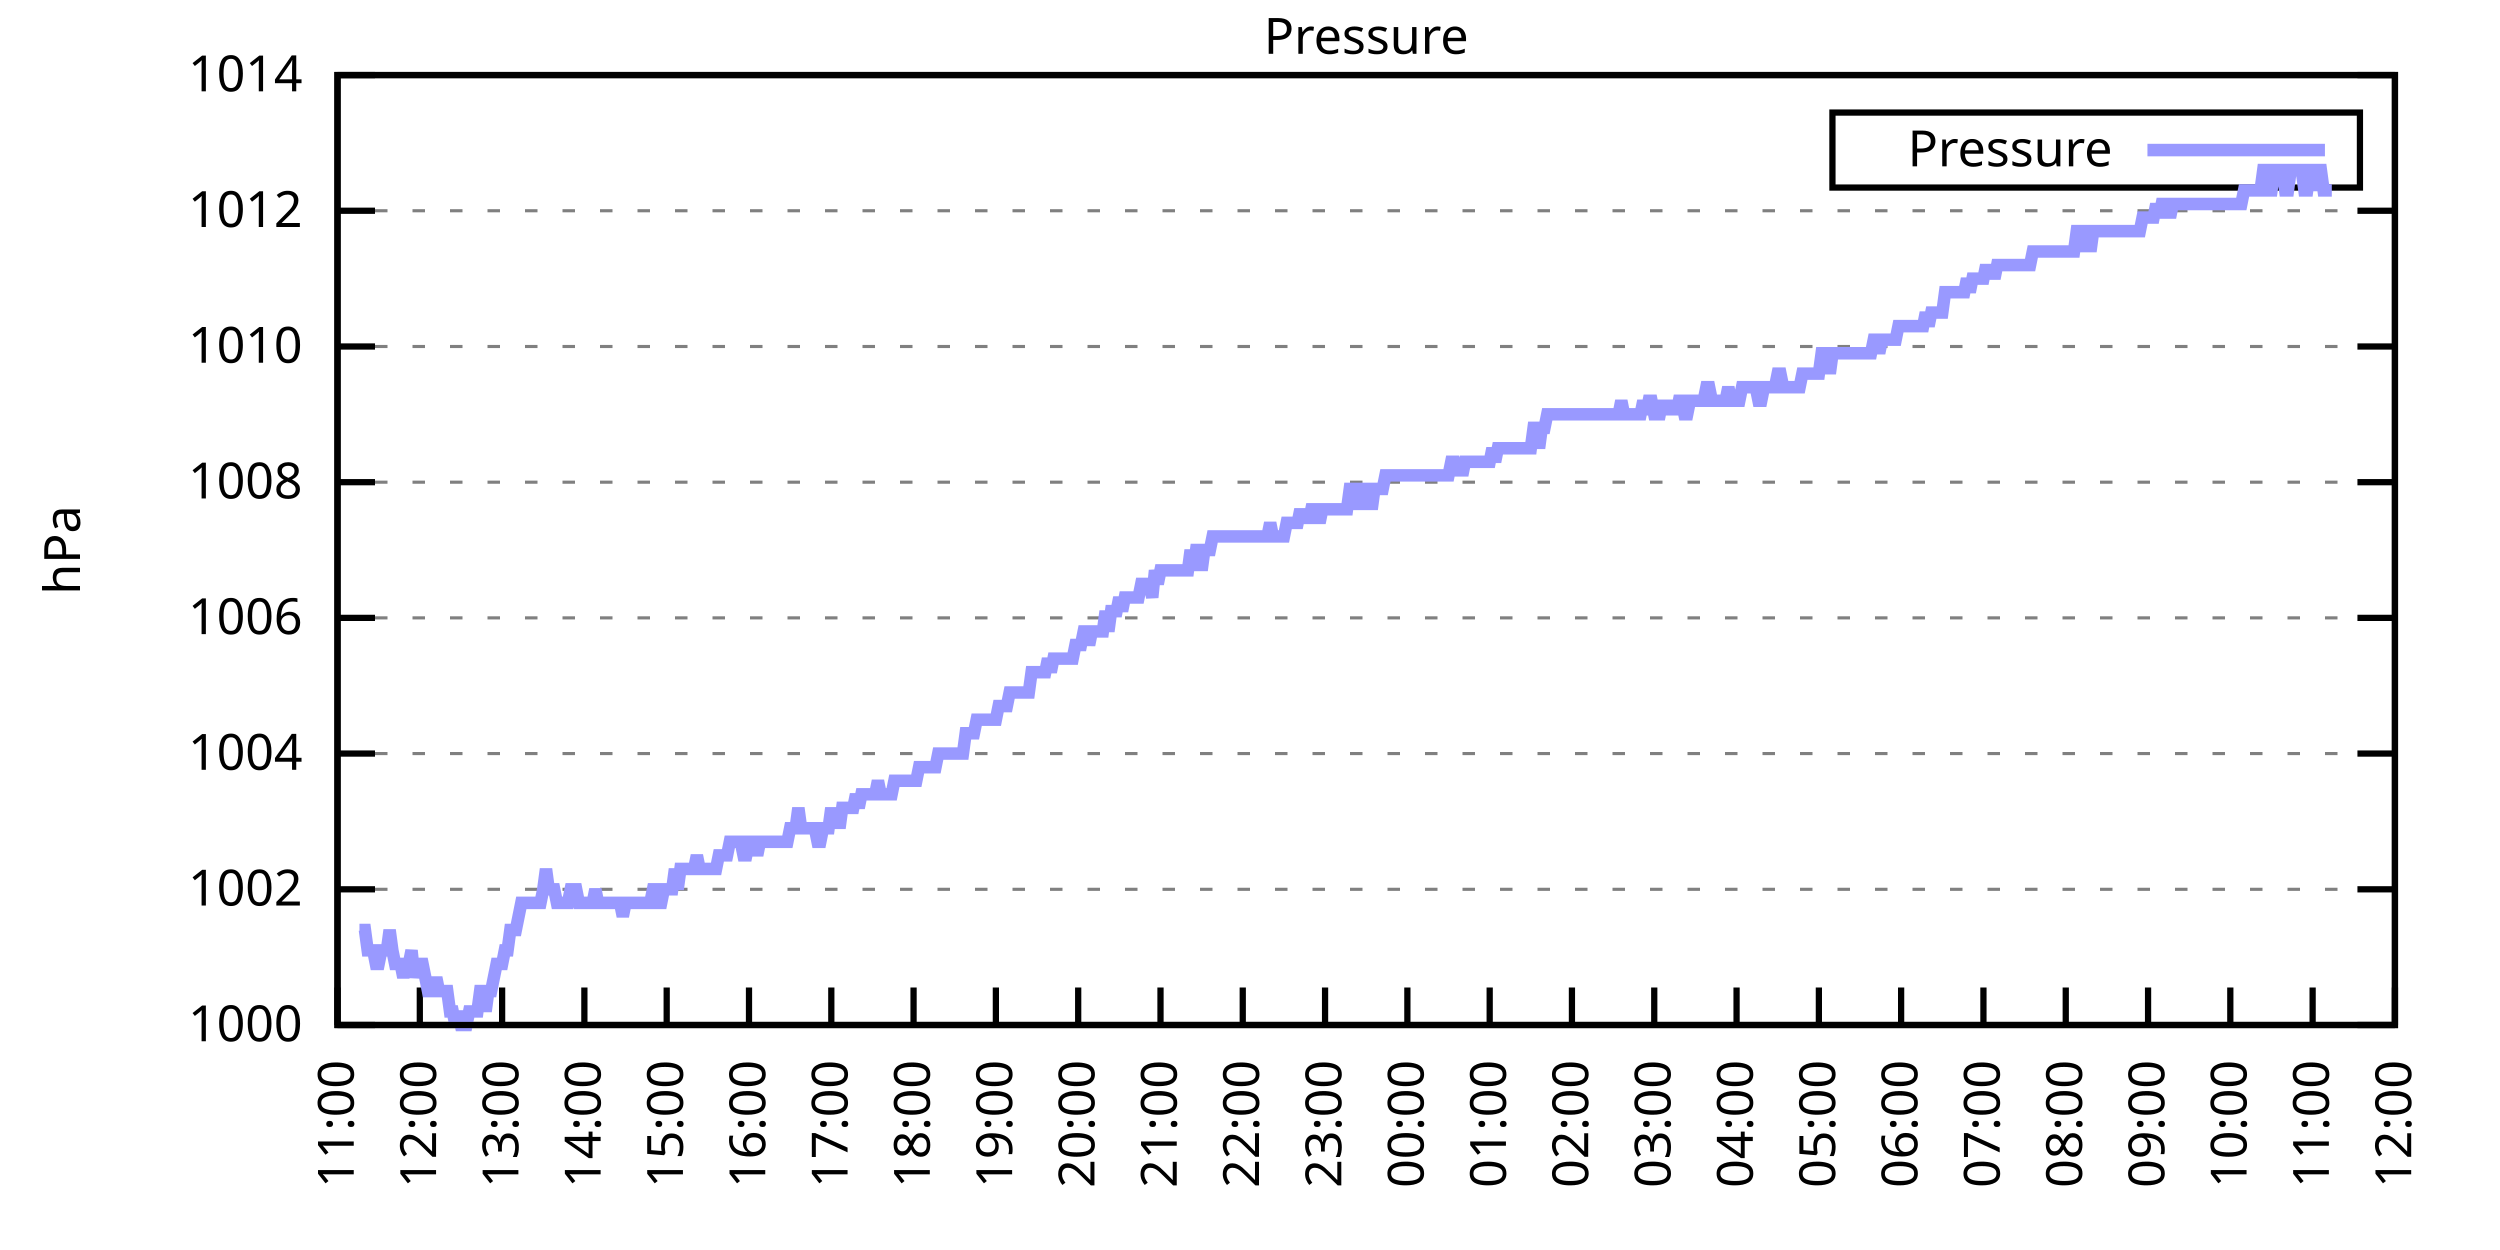
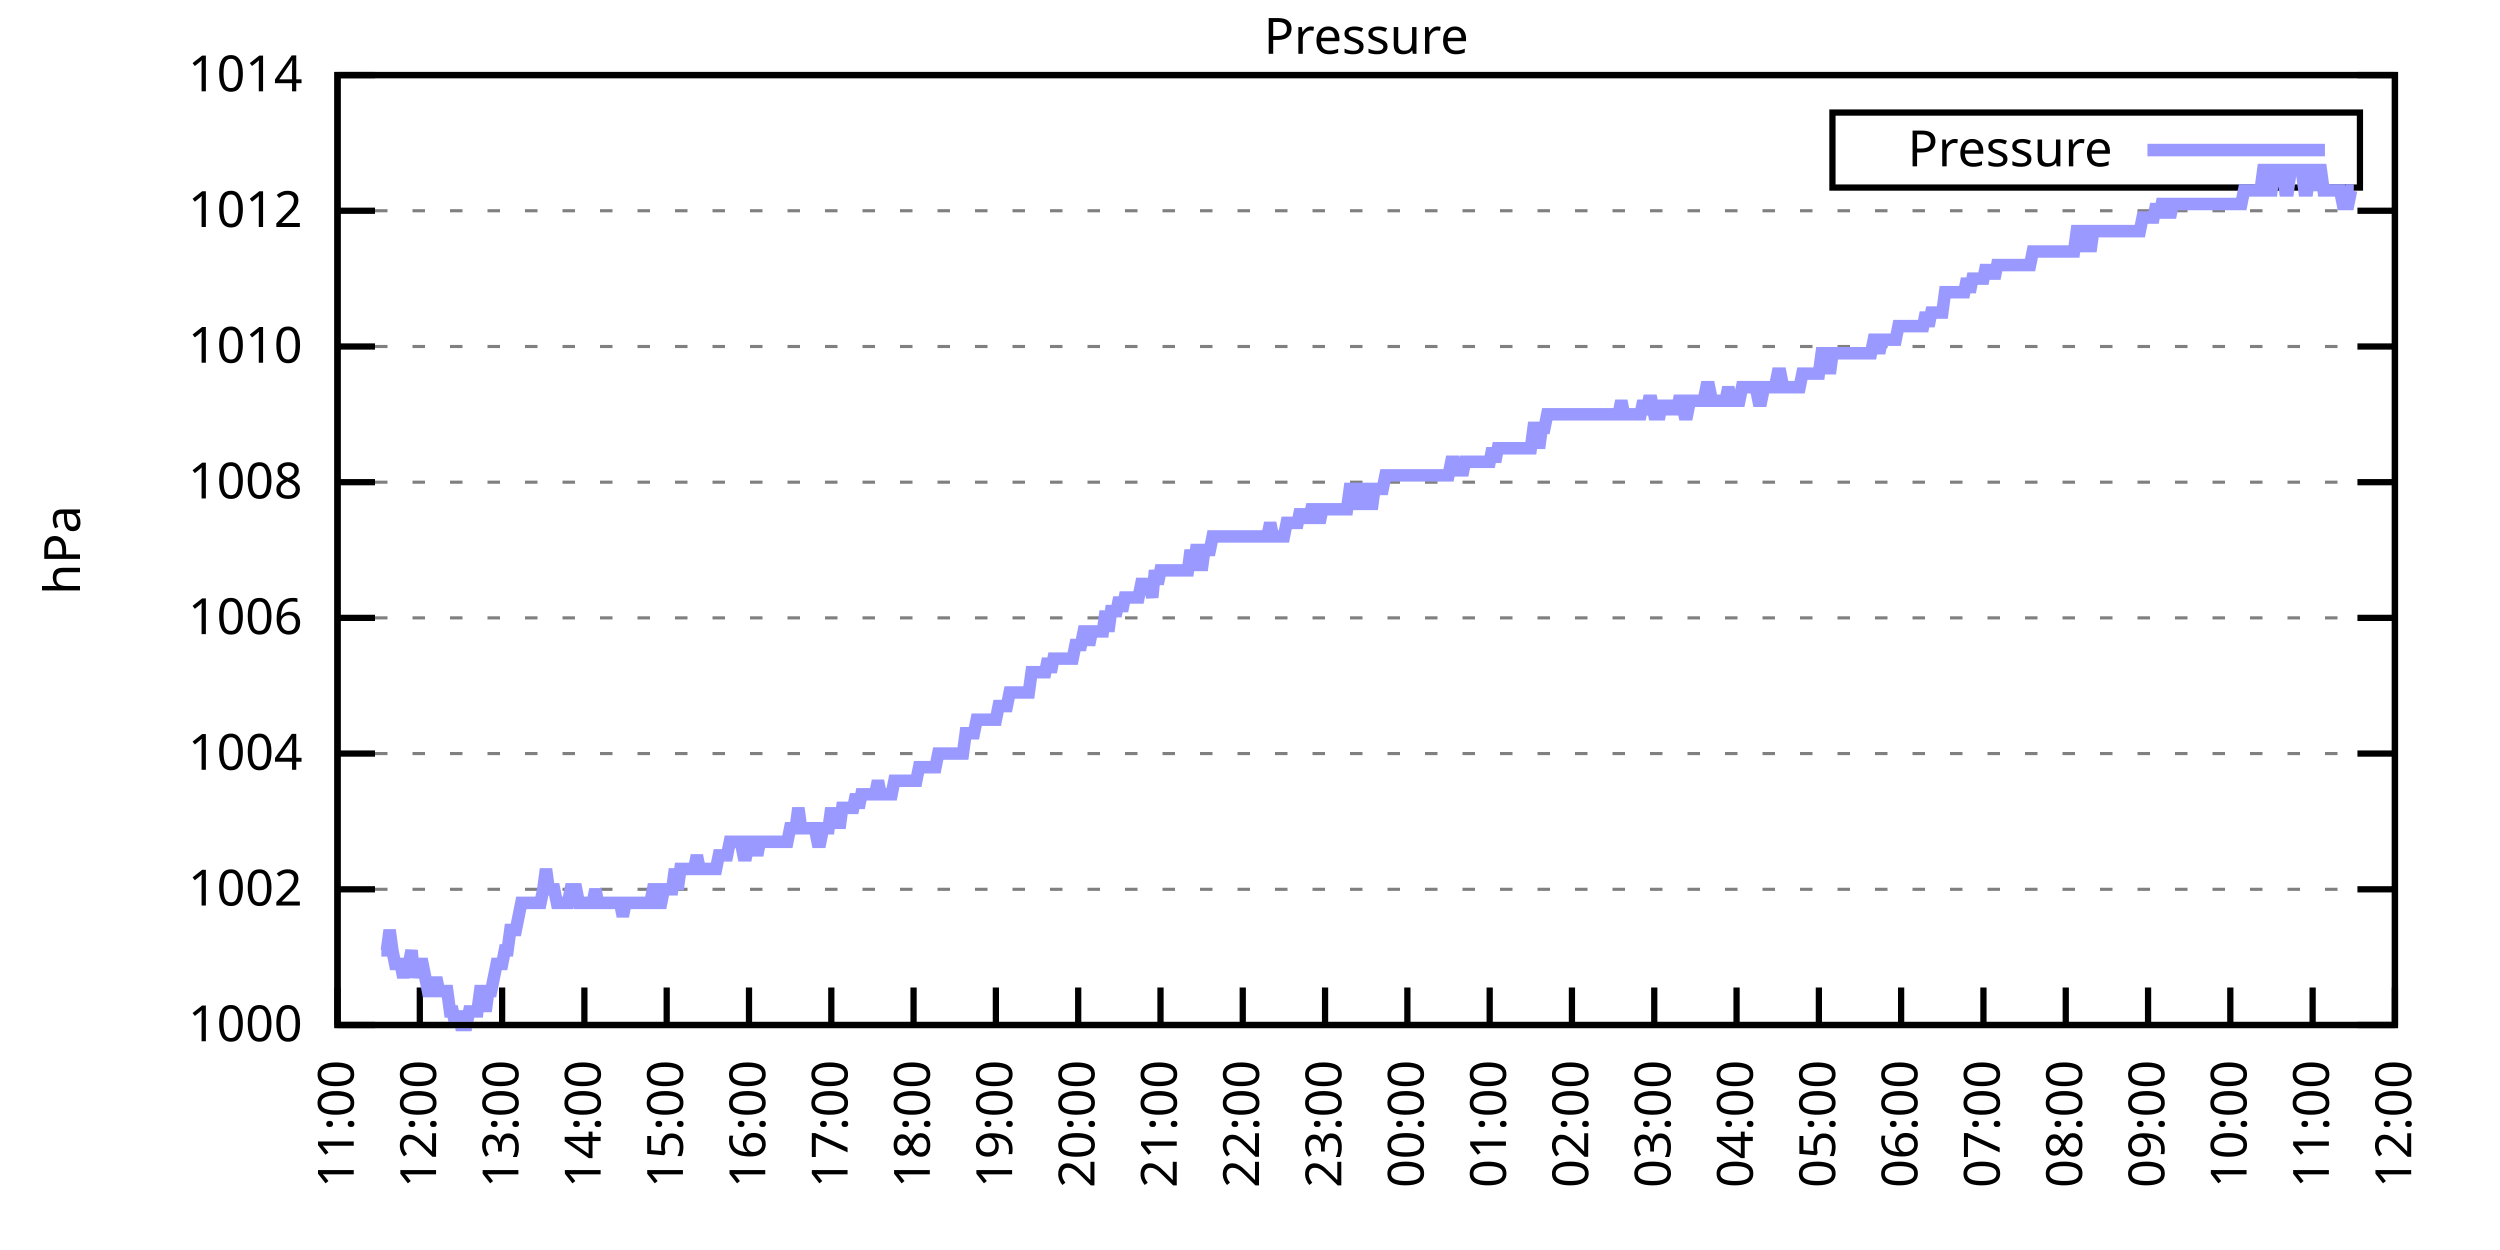
<svg xmlns="http://www.w3.org/2000/svg" xmlns:xlink="http://www.w3.org/1999/xlink" width="400" height="200" viewBox="0 0 400 200">
  <g id="gnuplot_canvas">
    <rect x="0" y="0" width="400" height="200" fill="none" />
    <defs>
      <circle id="gpDot" r="0.5" stroke-width="0.5" stroke="currentColor" />
      <path id="gpPt0" stroke-width="0.333" stroke="currentColor" d="M-1,0 h2 M0,-1 v2" />
      <path id="gpPt1" stroke-width="0.333" stroke="currentColor" d="M-1,-1 L1,1 M1,-1 L-1,1" />
      <path id="gpPt2" stroke-width="0.333" stroke="currentColor" d="M-1,0 L1,0 M0,-1 L0,1 M-1,-1 L1,1 M-1,1 L1,-1" />
      <rect id="gpPt3" stroke-width="0.333" stroke="currentColor" x="-1" y="-1" width="2" height="2" />
      <rect id="gpPt4" stroke-width="0.333" stroke="currentColor" fill="currentColor" x="-1" y="-1" width="2" height="2" />
      <circle id="gpPt5" stroke-width="0.333" stroke="currentColor" cx="0" cy="0" r="1" />
      <use xlink:href="#gpPt5" id="gpPt6" fill="currentColor" stroke="none" />
      <path id="gpPt7" stroke-width="0.333" stroke="currentColor" d="M0,-1.33 L-1.33,0.67 L1.33,0.67 z" />
      <use xlink:href="#gpPt7" id="gpPt8" fill="currentColor" stroke="none" />
      <use xlink:href="#gpPt7" id="gpPt9" stroke="currentColor" transform="rotate(180)" />
      <use xlink:href="#gpPt9" id="gpPt10" fill="currentColor" stroke="none" />
      <use xlink:href="#gpPt3" id="gpPt11" stroke="currentColor" transform="rotate(45)" />
      <use xlink:href="#gpPt11" id="gpPt12" fill="currentColor" stroke="none" />
      <path id="gpPt13" stroke-width="0.333" stroke="currentColor" d="M0,1.330 L1.265,0.411 L0.782,-1.067 L-0.782,-1.076 L-1.265,0.411 z" />
      <use xlink:href="#gpPt13" id="gpPt14" fill="currentColor" stroke="none" />
      <filter id="textbox" filterUnits="objectBoundingBox" x="0" y="0" height="1" width="1">
        <feFlood flood-color="white" flood-opacity="1" result="bgnd" />
        <feComposite in="SourceGraphic" in2="bgnd" operator="atop" />
      </filter>
      <filter id="greybox" filterUnits="objectBoundingBox" x="0" y="0" height="1" width="1">
        <feFlood flood-color="lightgrey" flood-opacity="1" result="grey" />
        <feComposite in="SourceGraphic" in2="grey" operator="atop" />
      </filter>
    </defs>
    <g fill="none" color="white" stroke="currentColor" stroke-width="1.00" stroke-linecap="butt" stroke-linejoin="miter">
</g>
    <g fill="none" color="black" stroke="currentColor" stroke-width="1.00" stroke-linecap="butt" stroke-linejoin="miter">
      <g stroke="none" shape-rendering="crispEdges">
        <polygon fill="rgb(255, 255, 255)" points="54.00,164.00 383.18,164.00 383.18,12.02 54.00,12.02 " />
      </g>
    </g>
    <g fill="none" color="black" stroke="currentColor" stroke-width="1.00" stroke-linecap="butt" stroke-linejoin="miter">
</g>
    <g fill="none" color="black" stroke="black" stroke-width="0.50" stroke-linecap="butt" stroke-linejoin="miter">
</g>
    <g fill="none" color="gray" stroke="currentColor" stroke-width="0.50" stroke-linecap="butt" stroke-linejoin="miter">
      <path stroke="gray" stroke-dasharray="2,4" class="gridline" d="M54.00,164.00 L383.19,164.00  " />
    </g>
    <g fill="none" color="gray" stroke="gray" stroke-width="1.00" stroke-linecap="butt" stroke-linejoin="miter">
</g>
    <g fill="none" color="black" stroke="currentColor" stroke-width="1.00" stroke-linecap="butt" stroke-linejoin="miter">
      <path stroke="black" d="M54.00,164.00 L60.00,164.00 M383.19,164.00 L377.19,164.00  " />
      <g transform="translate(48.40,166.60)" stroke="none" fill="black" font-family="Sans" font-size="8.00" text-anchor="end">
        <text>
          <tspan font-family="Sans"> 1000</tspan>
        </text>
      </g>
    </g>
    <g fill="none" color="black" stroke="currentColor" stroke-width="1.00" stroke-linecap="butt" stroke-linejoin="miter">
</g>
    <g fill="none" color="black" stroke="black" stroke-width="0.50" stroke-linecap="butt" stroke-linejoin="miter">
</g>
    <g fill="none" color="gray" stroke="currentColor" stroke-width="0.50" stroke-linecap="butt" stroke-linejoin="miter">
      <path stroke="gray" stroke-dasharray="2,4" class="gridline" d="M54.00,142.29 L383.19,142.29  " />
    </g>
    <g fill="none" color="gray" stroke="gray" stroke-width="1.00" stroke-linecap="butt" stroke-linejoin="miter">
</g>
    <g fill="none" color="black" stroke="currentColor" stroke-width="1.00" stroke-linecap="butt" stroke-linejoin="miter">
      <path stroke="black" d="M54.00,142.29 L60.00,142.29 M383.19,142.29 L377.19,142.29  " />
      <g transform="translate(48.40,144.89)" stroke="none" fill="black" font-family="Sans" font-size="8.00" text-anchor="end">
        <text>
          <tspan font-family="Sans"> 1002</tspan>
        </text>
      </g>
    </g>
    <g fill="none" color="black" stroke="currentColor" stroke-width="1.00" stroke-linecap="butt" stroke-linejoin="miter">
</g>
    <g fill="none" color="black" stroke="black" stroke-width="0.50" stroke-linecap="butt" stroke-linejoin="miter">
</g>
    <g fill="none" color="gray" stroke="currentColor" stroke-width="0.50" stroke-linecap="butt" stroke-linejoin="miter">
      <path stroke="gray" stroke-dasharray="2,4" class="gridline" d="M54.00,120.57 L383.19,120.57  " />
    </g>
    <g fill="none" color="gray" stroke="gray" stroke-width="1.00" stroke-linecap="butt" stroke-linejoin="miter">
</g>
    <g fill="none" color="black" stroke="currentColor" stroke-width="1.00" stroke-linecap="butt" stroke-linejoin="miter">
      <path stroke="black" d="M54.00,120.57 L60.00,120.57 M383.19,120.57 L377.19,120.57  " />
      <g transform="translate(48.40,123.17)" stroke="none" fill="black" font-family="Sans" font-size="8.00" text-anchor="end">
        <text>
          <tspan font-family="Sans"> 1004</tspan>
        </text>
      </g>
    </g>
    <g fill="none" color="black" stroke="currentColor" stroke-width="1.00" stroke-linecap="butt" stroke-linejoin="miter">
</g>
    <g fill="none" color="black" stroke="black" stroke-width="0.50" stroke-linecap="butt" stroke-linejoin="miter">
</g>
    <g fill="none" color="gray" stroke="currentColor" stroke-width="0.50" stroke-linecap="butt" stroke-linejoin="miter">
      <path stroke="gray" stroke-dasharray="2,4" class="gridline" d="M54.00,98.86 L383.19,98.86  " />
    </g>
    <g fill="none" color="gray" stroke="gray" stroke-width="1.00" stroke-linecap="butt" stroke-linejoin="miter">
</g>
    <g fill="none" color="black" stroke="currentColor" stroke-width="1.00" stroke-linecap="butt" stroke-linejoin="miter">
      <path stroke="black" d="M54.00,98.86 L60.00,98.86 M383.19,98.86 L377.19,98.86  " />
      <g transform="translate(48.40,101.46)" stroke="none" fill="black" font-family="Sans" font-size="8.00" text-anchor="end">
        <text>
          <tspan font-family="Sans"> 1006</tspan>
        </text>
      </g>
    </g>
    <g fill="none" color="black" stroke="currentColor" stroke-width="1.00" stroke-linecap="butt" stroke-linejoin="miter">
</g>
    <g fill="none" color="black" stroke="black" stroke-width="0.50" stroke-linecap="butt" stroke-linejoin="miter">
</g>
    <g fill="none" color="gray" stroke="currentColor" stroke-width="0.50" stroke-linecap="butt" stroke-linejoin="miter">
      <path stroke="gray" stroke-dasharray="2,4" class="gridline" d="M54.00,77.15 L383.19,77.15  " />
    </g>
    <g fill="none" color="gray" stroke="gray" stroke-width="1.00" stroke-linecap="butt" stroke-linejoin="miter">
</g>
    <g fill="none" color="black" stroke="currentColor" stroke-width="1.00" stroke-linecap="butt" stroke-linejoin="miter">
      <path stroke="black" d="M54.00,77.15 L60.00,77.15 M383.19,77.15 L377.19,77.15  " />
      <g transform="translate(48.40,79.75)" stroke="none" fill="black" font-family="Sans" font-size="8.00" text-anchor="end">
        <text>
          <tspan font-family="Sans"> 1008</tspan>
        </text>
      </g>
    </g>
    <g fill="none" color="black" stroke="currentColor" stroke-width="1.00" stroke-linecap="butt" stroke-linejoin="miter">
</g>
    <g fill="none" color="black" stroke="black" stroke-width="0.50" stroke-linecap="butt" stroke-linejoin="miter">
</g>
    <g fill="none" color="gray" stroke="currentColor" stroke-width="0.50" stroke-linecap="butt" stroke-linejoin="miter">
      <path stroke="gray" stroke-dasharray="2,4" class="gridline" d="M54.00,55.44 L383.19,55.44  " />
    </g>
    <g fill="none" color="gray" stroke="gray" stroke-width="1.00" stroke-linecap="butt" stroke-linejoin="miter">
</g>
    <g fill="none" color="black" stroke="currentColor" stroke-width="1.00" stroke-linecap="butt" stroke-linejoin="miter">
      <path stroke="black" d="M54.00,55.44 L60.00,55.44 M383.19,55.44 L377.19,55.44  " />
      <g transform="translate(48.40,58.04)" stroke="none" fill="black" font-family="Sans" font-size="8.00" text-anchor="end">
        <text>
          <tspan font-family="Sans"> 1010</tspan>
        </text>
      </g>
    </g>
    <g fill="none" color="black" stroke="currentColor" stroke-width="1.00" stroke-linecap="butt" stroke-linejoin="miter">
</g>
    <g fill="none" color="black" stroke="black" stroke-width="0.50" stroke-linecap="butt" stroke-linejoin="miter">
</g>
    <g fill="none" color="gray" stroke="currentColor" stroke-width="0.50" stroke-linecap="butt" stroke-linejoin="miter">
      <path stroke="gray" stroke-dasharray="2,4" class="gridline" d="M54.00,33.72 L383.19,33.72  " />
    </g>
    <g fill="none" color="gray" stroke="gray" stroke-width="1.00" stroke-linecap="butt" stroke-linejoin="miter">
</g>
    <g fill="none" color="black" stroke="currentColor" stroke-width="1.00" stroke-linecap="butt" stroke-linejoin="miter">
      <path stroke="black" d="M54.00,33.72 L60.00,33.72 M383.19,33.72 L377.19,33.72  " />
      <g transform="translate(48.40,36.32)" stroke="none" fill="black" font-family="Sans" font-size="8.00" text-anchor="end">
        <text>
          <tspan font-family="Sans"> 1012</tspan>
        </text>
      </g>
    </g>
    <g fill="none" color="black" stroke="currentColor" stroke-width="1.00" stroke-linecap="butt" stroke-linejoin="miter">
</g>
    <g fill="none" color="black" stroke="black" stroke-width="0.50" stroke-linecap="butt" stroke-linejoin="miter">
</g>
    <g fill="none" color="gray" stroke="currentColor" stroke-width="0.50" stroke-linecap="butt" stroke-linejoin="miter">
      <path stroke="gray" stroke-dasharray="2,4" class="gridline" d="M54.00,12.01 L383.19,12.01  " />
    </g>
    <g fill="none" color="gray" stroke="gray" stroke-width="1.00" stroke-linecap="butt" stroke-linejoin="miter">
</g>
    <g fill="none" color="black" stroke="currentColor" stroke-width="1.00" stroke-linecap="butt" stroke-linejoin="miter">
      <path stroke="black" d="M54.00,12.01 L60.00,12.01 M383.19,12.01 L377.19,12.01  " />
      <g transform="translate(48.40,14.61)" stroke="none" fill="black" font-family="Sans" font-size="8.00" text-anchor="end">
        <text>
          <tspan font-family="Sans"> 1014</tspan>
        </text>
      </g>
    </g>
    <g fill="none" color="black" stroke="currentColor" stroke-width="1.00" stroke-linecap="butt" stroke-linejoin="miter">
      <path stroke="black" d="M54.00,164.00 L54.00,158.00  " />
      <g transform="translate(56.60,169.60) rotate(270.00)" stroke="none" fill="black" font-family="Sans" font-size="8.00" text-anchor="end">
        <text>
          <tspan font-family="Sans">11:00</tspan>
        </text>
      </g>
    </g>
    <g fill="none" color="black" stroke="currentColor" stroke-width="1.00" stroke-linecap="butt" stroke-linejoin="miter">
      <path stroke="black" d="M67.17,164.00 L67.17,158.00  " />
      <g transform="translate(69.77,169.60) rotate(270.00)" stroke="none" fill="black" font-family="Sans" font-size="8.00" text-anchor="end">
        <text>
          <tspan font-family="Sans">12:00</tspan>
        </text>
      </g>
    </g>
    <g fill="none" color="black" stroke="currentColor" stroke-width="1.00" stroke-linecap="butt" stroke-linejoin="miter">
      <path stroke="black" d="M80.34,164.00 L80.34,158.00  " />
      <g transform="translate(82.94,169.60) rotate(270.00)" stroke="none" fill="black" font-family="Sans" font-size="8.00" text-anchor="end">
        <text>
          <tspan font-family="Sans">13:00</tspan>
        </text>
      </g>
    </g>
    <g fill="none" color="black" stroke="currentColor" stroke-width="1.00" stroke-linecap="butt" stroke-linejoin="miter">
      <path stroke="black" d="M93.50,164.00 L93.50,158.00  " />
      <g transform="translate(96.10,169.60) rotate(270.00)" stroke="none" fill="black" font-family="Sans" font-size="8.00" text-anchor="end">
        <text>
          <tspan font-family="Sans">14:00</tspan>
        </text>
      </g>
    </g>
    <g fill="none" color="black" stroke="currentColor" stroke-width="1.00" stroke-linecap="butt" stroke-linejoin="miter">
      <path stroke="black" d="M106.67,164.00 L106.67,158.00  " />
      <g transform="translate(109.27,169.60) rotate(270.00)" stroke="none" fill="black" font-family="Sans" font-size="8.00" text-anchor="end">
        <text>
          <tspan font-family="Sans">15:00</tspan>
        </text>
      </g>
    </g>
    <g fill="none" color="black" stroke="currentColor" stroke-width="1.00" stroke-linecap="butt" stroke-linejoin="miter">
      <path stroke="black" d="M119.84,164.00 L119.84,158.00  " />
      <g transform="translate(122.44,169.60) rotate(270.00)" stroke="none" fill="black" font-family="Sans" font-size="8.00" text-anchor="end">
        <text>
          <tspan font-family="Sans">16:00</tspan>
        </text>
      </g>
    </g>
    <g fill="none" color="black" stroke="currentColor" stroke-width="1.00" stroke-linecap="butt" stroke-linejoin="miter">
      <path stroke="black" d="M133.01,164.00 L133.01,158.00  " />
      <g transform="translate(135.61,169.60) rotate(270.00)" stroke="none" fill="black" font-family="Sans" font-size="8.00" text-anchor="end">
        <text>
          <tspan font-family="Sans">17:00</tspan>
        </text>
      </g>
    </g>
    <g fill="none" color="black" stroke="currentColor" stroke-width="1.00" stroke-linecap="butt" stroke-linejoin="miter">
      <path stroke="black" d="M146.17,164.00 L146.17,158.00  " />
      <g transform="translate(148.77,169.60) rotate(270.00)" stroke="none" fill="black" font-family="Sans" font-size="8.00" text-anchor="end">
        <text>
          <tspan font-family="Sans">18:00</tspan>
        </text>
      </g>
    </g>
    <g fill="none" color="black" stroke="currentColor" stroke-width="1.00" stroke-linecap="butt" stroke-linejoin="miter">
      <path stroke="black" d="M159.34,164.00 L159.34,158.00  " />
      <g transform="translate(161.94,169.60) rotate(270.00)" stroke="none" fill="black" font-family="Sans" font-size="8.00" text-anchor="end">
        <text>
          <tspan font-family="Sans">19:00</tspan>
        </text>
      </g>
    </g>
    <g fill="none" color="black" stroke="currentColor" stroke-width="1.00" stroke-linecap="butt" stroke-linejoin="miter">
      <path stroke="black" d="M172.51,164.00 L172.51,158.00  " />
      <g transform="translate(175.11,169.60) rotate(270.00)" stroke="none" fill="black" font-family="Sans" font-size="8.00" text-anchor="end">
        <text>
          <tspan font-family="Sans">20:00</tspan>
        </text>
      </g>
    </g>
    <g fill="none" color="black" stroke="currentColor" stroke-width="1.00" stroke-linecap="butt" stroke-linejoin="miter">
      <path stroke="black" d="M185.68,164.00 L185.68,158.00  " />
      <g transform="translate(188.28,169.60) rotate(270.00)" stroke="none" fill="black" font-family="Sans" font-size="8.00" text-anchor="end">
        <text>
          <tspan font-family="Sans">21:00</tspan>
        </text>
      </g>
    </g>
    <g fill="none" color="black" stroke="currentColor" stroke-width="1.00" stroke-linecap="butt" stroke-linejoin="miter">
      <path stroke="black" d="M198.84,164.00 L198.84,158.00  " />
      <g transform="translate(201.44,169.60) rotate(270.00)" stroke="none" fill="black" font-family="Sans" font-size="8.00" text-anchor="end">
        <text>
          <tspan font-family="Sans">22:00</tspan>
        </text>
      </g>
    </g>
    <g fill="none" color="black" stroke="currentColor" stroke-width="1.00" stroke-linecap="butt" stroke-linejoin="miter">
      <path stroke="black" d="M212.01,164.00 L212.01,158.00  " />
      <g transform="translate(214.61,169.60) rotate(270.00)" stroke="none" fill="black" font-family="Sans" font-size="8.00" text-anchor="end">
        <text>
          <tspan font-family="Sans">23:00</tspan>
        </text>
      </g>
    </g>
    <g fill="none" color="black" stroke="currentColor" stroke-width="1.00" stroke-linecap="butt" stroke-linejoin="miter">
      <path stroke="black" d="M225.18,164.00 L225.18,158.00  " />
      <g transform="translate(227.78,169.60) rotate(270.00)" stroke="none" fill="black" font-family="Sans" font-size="8.00" text-anchor="end">
        <text>
          <tspan font-family="Sans">00:00</tspan>
        </text>
      </g>
    </g>
    <g fill="none" color="black" stroke="currentColor" stroke-width="1.00" stroke-linecap="butt" stroke-linejoin="miter">
      <path stroke="black" d="M238.35,164.00 L238.35,158.00  " />
      <g transform="translate(240.95,169.60) rotate(270.00)" stroke="none" fill="black" font-family="Sans" font-size="8.00" text-anchor="end">
        <text>
          <tspan font-family="Sans">01:00</tspan>
        </text>
      </g>
    </g>
    <g fill="none" color="black" stroke="currentColor" stroke-width="1.00" stroke-linecap="butt" stroke-linejoin="miter">
      <path stroke="black" d="M251.51,164.00 L251.51,158.00  " />
      <g transform="translate(254.11,169.60) rotate(270.00)" stroke="none" fill="black" font-family="Sans" font-size="8.00" text-anchor="end">
        <text>
          <tspan font-family="Sans">02:00</tspan>
        </text>
      </g>
    </g>
    <g fill="none" color="black" stroke="currentColor" stroke-width="1.00" stroke-linecap="butt" stroke-linejoin="miter">
      <path stroke="black" d="M264.68,164.00 L264.68,158.00  " />
      <g transform="translate(267.28,169.60) rotate(270.00)" stroke="none" fill="black" font-family="Sans" font-size="8.00" text-anchor="end">
        <text>
          <tspan font-family="Sans">03:00</tspan>
        </text>
      </g>
    </g>
    <g fill="none" color="black" stroke="currentColor" stroke-width="1.00" stroke-linecap="butt" stroke-linejoin="miter">
      <path stroke="black" d="M277.85,164.00 L277.85,158.00  " />
      <g transform="translate(280.45,169.60) rotate(270.00)" stroke="none" fill="black" font-family="Sans" font-size="8.00" text-anchor="end">
        <text>
          <tspan font-family="Sans">04:00</tspan>
        </text>
      </g>
    </g>
    <g fill="none" color="black" stroke="currentColor" stroke-width="1.00" stroke-linecap="butt" stroke-linejoin="miter">
      <path stroke="black" d="M291.02,164.00 L291.02,158.00  " />
      <g transform="translate(293.62,169.60) rotate(270.00)" stroke="none" fill="black" font-family="Sans" font-size="8.00" text-anchor="end">
        <text>
          <tspan font-family="Sans">05:00</tspan>
        </text>
      </g>
    </g>
    <g fill="none" color="black" stroke="currentColor" stroke-width="1.00" stroke-linecap="butt" stroke-linejoin="miter">
      <path stroke="black" d="M304.18,164.00 L304.18,158.00  " />
      <g transform="translate(306.78,169.60) rotate(270.00)" stroke="none" fill="black" font-family="Sans" font-size="8.00" text-anchor="end">
        <text>
          <tspan font-family="Sans">06:00</tspan>
        </text>
      </g>
    </g>
    <g fill="none" color="black" stroke="currentColor" stroke-width="1.00" stroke-linecap="butt" stroke-linejoin="miter">
      <path stroke="black" d="M317.35,164.00 L317.35,158.00  " />
      <g transform="translate(319.95,169.60) rotate(270.00)" stroke="none" fill="black" font-family="Sans" font-size="8.00" text-anchor="end">
        <text>
          <tspan font-family="Sans">07:00</tspan>
        </text>
      </g>
    </g>
    <g fill="none" color="black" stroke="currentColor" stroke-width="1.00" stroke-linecap="butt" stroke-linejoin="miter">
      <path stroke="black" d="M330.52,164.00 L330.52,158.00  " />
      <g transform="translate(333.12,169.60) rotate(270.00)" stroke="none" fill="black" font-family="Sans" font-size="8.00" text-anchor="end">
        <text>
          <tspan font-family="Sans">08:00</tspan>
        </text>
      </g>
    </g>
    <g fill="none" color="black" stroke="currentColor" stroke-width="1.00" stroke-linecap="butt" stroke-linejoin="miter">
      <path stroke="black" d="M343.69,164.00 L343.69,158.00  " />
      <g transform="translate(346.29,169.60) rotate(270.00)" stroke="none" fill="black" font-family="Sans" font-size="8.00" text-anchor="end">
        <text>
          <tspan font-family="Sans">09:00</tspan>
        </text>
      </g>
    </g>
    <g fill="none" color="black" stroke="currentColor" stroke-width="1.00" stroke-linecap="butt" stroke-linejoin="miter">
      <path stroke="black" d="M356.85,164.00 L356.85,158.00  " />
      <g transform="translate(359.45,169.60) rotate(270.00)" stroke="none" fill="black" font-family="Sans" font-size="8.00" text-anchor="end">
        <text>
          <tspan font-family="Sans">10:00</tspan>
        </text>
      </g>
    </g>
    <g fill="none" color="black" stroke="currentColor" stroke-width="1.00" stroke-linecap="butt" stroke-linejoin="miter">
      <path stroke="black" d="M370.02,164.00 L370.02,158.00  " />
      <g transform="translate(372.62,169.60) rotate(270.00)" stroke="none" fill="black" font-family="Sans" font-size="8.00" text-anchor="end">
        <text>
          <tspan font-family="Sans">11:00</tspan>
        </text>
      </g>
    </g>
    <g fill="none" color="black" stroke="currentColor" stroke-width="1.00" stroke-linecap="butt" stroke-linejoin="miter">
      <path stroke="black" d="M383.19,164.00 L383.19,158.00  " />
      <g transform="translate(385.79,169.60) rotate(270.00)" stroke="none" fill="black" font-family="Sans" font-size="8.00" text-anchor="end">
        <text>
          <tspan font-family="Sans">12:00</tspan>
        </text>
      </g>
    </g>
    <g fill="none" color="black" stroke="currentColor" stroke-width="1.00" stroke-linecap="butt" stroke-linejoin="miter">
</g>
    <g fill="none" color="black" stroke="currentColor" stroke-width="1.00" stroke-linecap="butt" stroke-linejoin="miter">
      <path stroke="black" d="M54.00,12.01 L54.00,164.00 L383.19,164.00 L383.19,12.01 L54.00,12.01 Z  " />
    </g>
    <g fill="none" color="black" stroke="currentColor" stroke-width="1.00" stroke-linecap="butt" stroke-linejoin="miter">
</g>
    <g fill="none" color="black" stroke="currentColor" stroke-width="1.00" stroke-linecap="butt" stroke-linejoin="miter">
      <path stroke="black" d="M293.19,30.01 L293.19,18.01 L377.59,18.01 L377.59,30.01 L293.19,30.01 Z  " />
    </g>
    <g id="Pressure_plot_1">
      <g fill="none" color="white" stroke="black" stroke-width="2.00" stroke-linecap="butt" stroke-linejoin="miter">
</g>
      <g fill="none" color="black" stroke="currentColor" stroke-width="2.00" stroke-linecap="butt" stroke-linejoin="miter">
        <g transform="translate(337.99,26.61)" stroke="none" fill="black" font-family="Sans" font-size="8.00" text-anchor="end">
          <text>
            <tspan font-family="Sans">Pressure</tspan>
          </text>
        </g>
      </g>
      <g fill="none" color="black" stroke="currentColor" stroke-width="2.00" stroke-linecap="butt" stroke-linejoin="miter">
-         <path stroke="rgb(153, 153, 255)" d="M343.59,24.01 L371.99,24.01 M57.51,148.80 L57.95,148.80 L58.39,148.80 L58.83,152.06 L59.27,152.06 L59.71,152.06   L60.14,154.23 L60.58,154.23 L61.02,152.06 L61.46,152.06 L61.90,152.06 L62.34,148.80 L62.78,152.06 L63.22,154.23   L63.66,154.23 L64.10,154.23 L64.53,156.40 L64.97,154.23 L65.41,154.23 L65.85,152.06 L66.29,156.40 L66.73,154.23   L67.17,154.23 L67.61,154.23 L68.05,156.40 L68.48,158.57 L68.92,158.57 L69.36,158.57 L69.80,156.40 L70.24,158.57   L70.68,158.57 L71.12,158.57 L71.56,158.57 L72.00,161.83 L72.43,161.83 L72.87,164.00 L73.31,161.83 L73.75,164.00   L74.19,164.00 L74.63,164.00 L75.07,161.83 L75.51,161.83 L75.95,161.83 L76.38,161.83 L76.82,158.57 L77.26,158.57   L77.70,161.83 L78.14,158.57 L78.58,158.57 L79.02,156.40 L79.46,154.23 L79.90,154.23 L80.34,154.23 L80.77,152.06   L81.21,152.06 L81.65,148.80 L82.09,148.80 L82.53,148.80 L82.97,146.63 L83.41,144.46 L83.85,144.46 L84.29,144.46   L84.72,144.46 L85.16,144.46 L85.60,144.46 L86.04,144.46 L86.48,144.46 L86.92,142.29 L87.36,139.03 L87.80,142.29   L88.24,142.29 L88.67,142.29 L89.11,144.46 L89.55,144.46 L89.99,144.46 L90.43,144.46 L90.87,144.46 L91.31,142.29   L91.75,142.29 L92.19,142.29 L92.62,144.46 L93.06,144.46 L93.50,144.46 L93.94,144.46 L94.38,144.46 L94.82,144.46   L95.26,142.29 L95.70,144.46 L96.14,144.46 L96.58,144.46 L97.01,144.46 L97.45,144.46 L97.89,144.46 L98.33,144.46   L98.77,144.46 L99.21,144.46 L99.65,146.63 L100.09,144.46 L100.53,144.46 L100.96,144.46 L101.40,144.46 L101.84,144.46   L102.28,144.46 L102.72,144.46 L103.16,144.46 L103.60,144.46 L104.04,144.46 L104.48,142.29 L104.91,142.29 L105.35,144.46   L105.79,144.46 L106.23,142.29 L106.67,142.29 L107.11,142.29 L107.55,142.29 L107.99,139.03 L108.43,142.29 L108.87,139.03   L109.30,139.03 L109.74,139.03 L110.18,139.03 L110.62,139.03 L111.06,139.03 L111.50,136.86 L111.94,139.03 L112.38,139.03   L112.82,139.03 L113.25,139.03 L113.69,139.03 L114.13,139.03 L114.57,139.03 L115.01,136.86 L115.45,136.86 L115.89,136.86   L116.33,136.86 L116.77,134.69 L117.20,134.69 L117.64,134.69 L118.08,134.69 L118.52,134.69 L118.96,136.86 L119.40,136.86   L119.84,134.69 L120.28,134.69 L120.72,134.69 L121.15,136.86 L121.59,134.69 L122.03,134.69 L122.47,134.69 L122.91,134.69   L123.35,134.69 L123.79,134.69 L124.23,134.69 L124.67,134.69 L125.11,134.69 L125.54,134.69 L125.98,134.69 L126.42,132.52   L126.86,132.52 L127.30,132.52 L127.74,129.26 L128.18,132.52 L128.62,132.52 L129.06,132.52 L129.49,132.52 L129.93,132.52   L130.37,132.52 L130.81,134.69 L131.25,134.69 L131.69,132.52 L132.13,132.52 L132.57,132.52 L133.01,129.26 L133.44,132.52   L133.88,129.26 L134.32,132.52 L134.76,129.26 L135.20,129.26 L135.64,129.26 L136.08,129.26 L136.52,129.26 L136.96,127.09   L137.39,129.26 L137.83,127.09 L138.27,127.09 L138.71,127.09 L139.15,127.09 L139.59,127.09 L140.03,127.09 L140.47,124.92   L140.91,127.09 L141.35,127.09 L141.78,127.09 L142.22,127.09 L142.66,127.09 L143.10,124.92 L143.54,124.92 L143.98,124.92   L144.42,124.92 L144.86,124.92 L145.30,124.92 L145.73,124.92 L146.17,124.92 L146.61,124.92 L147.05,122.75 L147.49,122.75   L147.93,122.75 L148.37,122.75 L148.81,122.75 L149.25,122.75 L149.68,122.75 L150.12,120.57 L150.56,120.57 L151.00,120.57   L151.44,120.57 L151.88,120.57 L152.32,120.57 L152.76,120.57 L153.20,120.57 L153.63,120.57 L154.07,120.57 L154.51,117.32   L154.95,117.32 L155.39,117.32 L155.83,117.32 L156.27,115.15 L156.71,115.15 L157.15,115.15 L157.59,115.15 L158.02,115.15   L158.46,115.15 L158.90,115.15 L159.34,115.15 L159.78,112.97 L160.22,112.97 L160.66,112.97 L161.10,112.97 L161.54,110.80   L161.97,110.80 L162.41,110.80 L162.85,110.80 L163.29,110.80 L163.73,110.80 L164.17,110.80 L164.61,110.80 L165.05,107.55   L165.49,107.55 L165.92,107.55 L166.36,107.55 L166.80,107.55 L167.24,107.55 L167.68,105.38 L168.12,107.55 L168.56,105.38   L169.00,105.38 L169.44,105.38 L169.87,105.38 L170.31,105.38 L170.75,105.38 L171.19,105.38 L171.63,105.38 L172.07,103.20   L172.51,103.20 L172.95,103.20 L173.39,101.03 L173.83,101.03 L174.26,103.20 L174.70,101.03 L175.14,101.03 L175.58,101.03   L176.02,101.03 L176.46,101.03 L176.90,97.78 L177.34,101.03 L177.78,97.78 L178.21,97.78 L178.65,97.78 L179.09,95.60   L179.53,97.78 L179.97,95.60 L180.41,95.60 L180.85,95.60 L181.29,95.60 L181.73,95.60 L182.16,95.60 L182.60,93.43   L183.04,93.43 L183.48,93.43 L183.92,93.43 L184.36,95.60 L184.80,91.26 L185.24,93.43 L185.68,91.26 L186.11,91.26   L186.55,91.26 L186.99,91.26 L187.43,91.26 L187.87,91.26 L188.31,91.26 L188.75,91.26 L189.19,91.26 L189.63,91.26   L190.07,91.26 L190.50,88.00 L190.94,91.26 L191.38,88.00 L191.82,88.00 L192.26,91.26 L192.70,88.00 L193.14,88.00   L193.58,88.00 L194.02,85.83 L194.45,85.83 L194.89,85.83 L195.33,85.83 L195.77,85.83 L196.21,85.83 L196.65,85.83   L197.09,85.83 L197.53,85.83 L197.97,85.83 L198.40,85.83 L198.84,85.83 L199.28,85.83 L199.72,85.83 L200.16,85.83   L200.60,85.83 L201.04,85.83 L201.48,85.83 L201.92,85.83 L202.35,85.83 L202.79,85.83 L203.23,83.66 L203.67,85.83   L204.11,85.83 L204.55,85.83 L204.99,85.83 L205.43,85.83 L205.87,83.66 L206.31,83.66 L206.74,83.66 L207.18,83.66   L207.62,83.66 L208.06,81.49 L208.50,83.66 L208.94,81.49 L209.38,83.66 L209.82,81.49 L210.26,81.49 L210.69,81.49   L211.13,83.66 L211.57,81.49 L212.01,81.49 L212.45,81.49 L212.89,81.49 L213.33,81.49 L213.77,81.49 L214.21,81.49   L214.64,81.49 L215.08,81.49 L215.52,81.49 L215.96,78.23 L216.40,78.23 L216.84,78.23 L217.28,81.49 L217.72,78.23   L218.16,78.23 L218.60,81.49 L219.03,78.23 L219.47,81.49 L219.91,78.23 L220.35,78.23 L220.79,78.23 L221.23,78.23   L221.67,76.06 L222.11,76.06 L222.55,76.06 L222.98,76.06 L223.42,76.06 L223.86,76.06 L224.30,76.06 L224.74,76.06   L225.18,76.06 L225.62,76.06 L226.06,76.06 L226.50,76.06 L226.93,76.06 L227.37,76.06 L227.81,76.06 L228.25,76.06   L228.69,76.06 L229.13,76.06 L229.57,76.06 L230.01,76.06 L230.45,76.06 L230.88,76.06 L231.32,76.06 L231.76,76.06   L232.20,73.89 L232.64,73.89 L233.08,76.06 L233.52,73.89 L233.96,76.06 L234.40,73.89 L234.84,73.89 L235.27,73.89   L235.71,73.89 L236.15,73.89 L236.59,73.89 L237.03,73.89 L237.47,73.89 L237.91,73.89 L238.35,73.89 L238.79,71.72   L239.22,73.89 L239.66,71.72 L240.10,71.72 L240.54,71.72 L240.98,71.72 L241.42,71.72 L241.86,71.72 L242.30,71.72   L242.74,71.72 L243.17,71.72 L243.61,71.72 L244.05,71.72 L244.49,71.72 L244.93,71.72 L245.37,68.46 L245.81,68.46   L246.25,71.72 L246.69,68.46 L247.12,68.46 L247.56,66.29 L248.00,66.29 L248.44,66.29 L248.88,66.29 L249.32,66.29   L249.76,66.29 L250.20,66.29 L250.64,66.29 L251.08,66.29 L251.51,66.29 L251.95,66.29 L252.39,66.29 L252.83,66.29   L253.27,66.29 L253.71,66.29 L254.15,66.29 L254.59,66.29 L255.03,66.29 L255.46,66.29 L255.90,66.29 L256.34,66.29   L256.78,66.29 L257.22,66.29 L257.66,66.29 L258.10,66.29 L258.54,66.29 L258.98,66.29 L259.41,64.12 L259.85,66.29   L260.29,66.29 L260.73,66.29 L261.17,66.29 L261.61,66.29 L262.05,66.29 L262.49,66.29 L262.93,64.12 L263.36,66.29   L263.80,64.12 L264.24,64.12 L264.68,66.29 L265.12,66.29 L265.56,66.29 L266.00,64.12 L266.44,66.29 L266.88,64.12   L267.32,66.29 L267.75,64.12 L268.19,66.29 L268.63,64.12 L269.07,64.12 L269.51,66.29 L269.95,66.29 L270.39,64.12   L270.83,64.12 L271.27,64.12 L271.70,64.12 L272.14,64.12 L272.58,64.12 L273.02,61.95 L273.46,61.95 L273.90,64.12   L274.34,64.12 L274.78,64.12 L275.22,64.12 L275.65,64.12 L276.09,64.12 L276.53,61.95 L276.97,64.12 L277.41,64.12   L277.85,64.12 L278.29,64.12 L278.73,61.95 L279.17,61.95 L279.60,61.95 L280.04,61.95 L280.48,61.95 L280.92,61.95   L281.36,64.12 L281.80,64.12 L282.24,61.95 L282.68,61.95 L283.12,61.95 L283.56,61.95 L283.99,61.95 L284.43,59.78   L284.87,59.78 L285.31,61.95 L285.75,61.95 L286.19,61.95 L286.63,61.95 L287.07,61.95 L287.51,61.95 L287.94,61.95   L288.38,59.78 L288.82,59.78 L289.26,59.78 L289.70,59.78 L290.14,59.78 L290.58,59.78 L291.02,59.78 L291.46,56.52   L291.89,56.52 L292.33,56.52 L292.77,59.78 L293.21,56.52 L293.65,56.52 L294.09,56.52 L294.53,56.52 L294.97,56.52   L295.41,56.52 L295.84,56.52 L296.28,56.52 L296.72,56.52 L297.16,56.52 L297.60,56.52 L298.04,56.52 L298.48,56.52   L298.92,56.52 L299.36,56.52 L299.80,54.35 L300.23,54.35 L300.67,56.52 L301.11,54.35 L301.55,54.35 L301.99,54.35   L302.43,54.35 L302.87,54.35 L303.31,54.35 L303.75,52.18 L304.18,52.18 L304.62,52.18 L305.06,52.18 L305.50,52.18   L305.94,52.18 L306.38,52.18 L306.82,52.18 L307.26,52.18 L307.70,52.18 L308.13,50.01 L308.57,52.18 L309.01,50.01   L309.45,50.01 L309.89,50.01 L310.33,50.01 L310.77,50.01 L311.21,46.75 L311.65,46.75 L312.08,46.75 L312.52,46.75   L312.96,46.75 L313.40,46.75 L313.84,46.75 L314.28,46.75 L314.72,44.58 L315.16,46.75 L315.60,44.58 L316.04,44.58   L316.47,44.58 L316.91,44.58 L317.35,44.58 L317.79,42.41 L318.23,44.58 L318.67,42.41 L319.11,44.58 L319.55,42.41   L319.99,42.41 L320.42,42.41 L320.86,42.41 L321.30,42.41 L321.74,42.41 L322.18,42.41 L322.62,42.41 L323.06,42.41   L323.50,42.41 L323.94,42.41 L324.37,42.41 L324.81,42.41 L325.25,40.24 L325.69,40.24 L326.13,40.24 L326.57,40.24   L327.01,40.24 L327.45,40.24 L327.89,40.24 L328.33,40.24 L328.76,40.24 L329.20,40.24 L329.64,40.24 L330.08,40.24   L330.52,40.24 L330.96,40.24 L331.40,40.24 L331.84,40.24 L332.28,36.98 L332.71,36.98 L333.15,36.98 L333.59,40.24   L334.03,36.98 L334.47,40.24 L334.91,36.98 L335.35,36.98 L335.79,36.98 L336.23,36.98 L336.66,36.98 L337.10,36.98   L337.54,36.98 L337.98,36.98 L338.42,36.98 L338.86,36.98 L339.30,36.98 L339.74,36.98 L340.18,36.98 L340.61,36.98   L341.05,36.98 L341.49,36.98 L341.93,36.98 L342.37,36.98 L342.81,34.81 L343.25,34.81 L343.69,34.81 L344.13,34.81   L344.57,34.81 L345.00,32.64 L345.44,34.81 L345.88,32.64 L346.32,32.64 L346.76,32.64 L347.20,34.81 L347.64,32.64   L348.08,32.64 L348.52,32.64 L348.95,32.64 L349.39,32.64 L349.83,32.64 L350.27,32.64 L350.71,32.64 L351.15,32.64   L351.59,32.64 L352.03,32.64 L352.47,32.64 L352.90,32.64 L353.34,32.64 L353.78,32.64 L354.22,32.64 L354.66,32.64   L355.10,32.64 L355.54,32.64 L355.98,32.64 L356.42,32.64 L356.85,32.64 L357.29,32.64 L357.73,32.64 L358.17,32.64   L358.61,32.64 L359.05,30.47 L359.49,30.47 L359.93,30.47 L360.37,30.47 L360.81,30.47 L361.24,30.47 L361.68,30.47   L362.12,27.21 L362.56,27.21 L363.00,30.47 L363.44,30.47 L363.88,27.21 L364.32,27.21 L364.76,27.21 L365.19,27.21   L365.63,30.47 L366.07,30.47 L366.51,27.21 L366.95,27.21 L367.39,27.21 L367.83,27.21 L368.27,27.21 L368.71,30.47   L369.14,30.47 L369.58,27.21 L370.02,27.21 L370.46,30.47 L370.90,27.21 L371.34,27.21 L371.78,30.47 L372.22,30.47   L372.66,30.47 L373.09,30.47  " />
+         <path stroke="rgb(153, 153, 255)" d="M343.59,24.01 L371.99,24.01 M61.02,152.06 L61.46,152.06 L61.90,152.06 L62.34,148.80 L62.78,152.06 L63.22,154.23   L63.66,154.23 L64.10,154.23 L64.53,156.40 L64.97,154.23 L65.41,154.23 L65.85,152.06 L66.29,156.40 L66.73,154.23   L67.17,154.23 L67.61,154.23 L68.05,156.40 L68.48,158.57 L68.92,158.57 L69.36,158.57 L69.80,156.40 L70.24,158.57   L70.68,158.57 L71.12,158.57 L71.56,158.57 L72.00,161.83 L72.43,161.83 L72.87,164.00 L73.31,161.83 L73.75,164.00   L74.19,164.00 L74.63,164.00 L75.07,161.83 L75.51,161.83 L75.95,161.83 L76.38,161.83 L76.82,158.57 L77.26,158.57   L77.70,161.83 L78.14,158.57 L78.58,158.57 L79.02,156.40 L79.46,154.23 L79.90,154.23 L80.34,154.23 L80.77,152.06   L81.21,152.06 L81.65,148.80 L82.09,148.80 L82.53,148.80 L82.97,146.63 L83.41,144.46 L83.85,144.46 L84.29,144.46   L84.72,144.46 L85.16,144.46 L85.60,144.46 L86.04,144.46 L86.48,144.46 L86.92,142.29 L87.36,139.03 L87.80,142.29   L88.24,142.29 L88.67,142.29 L89.11,144.46 L89.55,144.46 L89.99,144.46 L90.43,144.46 L90.87,144.46 L91.31,142.29   L91.75,142.29 L92.19,142.29 L92.62,144.46 L93.06,144.46 L93.50,144.46 L93.94,144.46 L94.38,144.46 L94.82,144.46   L95.26,142.29 L95.70,144.46 L96.14,144.46 L96.58,144.46 L97.01,144.46 L97.45,144.46 L97.89,144.46 L98.33,144.46   L98.77,144.46 L99.21,144.46 L99.65,146.63 L100.09,144.46 L100.53,144.46 L100.96,144.46 L101.40,144.46 L101.84,144.46   L102.28,144.46 L102.72,144.46 L103.16,144.46 L103.60,144.46 L104.04,144.46 L104.48,142.29 L104.91,142.29 L105.35,144.46   L105.79,144.46 L106.23,142.29 L106.67,142.29 L107.11,142.29 L107.55,142.29 L107.99,139.03 L108.43,142.29 L108.87,139.03   L109.30,139.03 L109.74,139.03 L110.18,139.03 L110.62,139.03 L111.06,139.03 L111.50,136.86 L111.94,139.03 L112.38,139.03   L112.82,139.03 L113.25,139.03 L113.69,139.03 L114.13,139.03 L114.57,139.03 L115.01,136.86 L115.45,136.86 L115.89,136.86   L116.33,136.86 L116.77,134.69 L117.20,134.69 L117.64,134.69 L118.08,134.69 L118.52,134.69 L118.96,136.86 L119.40,136.86   L119.84,134.69 L120.28,134.69 L120.72,134.69 L121.15,136.86 L121.59,134.69 L122.03,134.69 L122.47,134.69 L122.91,134.69   L123.35,134.69 L123.79,134.69 L124.23,134.69 L124.67,134.69 L125.11,134.69 L125.54,134.69 L125.98,134.69 L126.42,132.52   L126.86,132.52 L127.30,132.52 L127.74,129.26 L128.18,132.52 L128.62,132.52 L129.06,132.52 L129.49,132.52 L129.93,132.52   L130.37,132.52 L130.81,134.69 L131.25,134.69 L131.69,132.52 L132.13,132.52 L132.57,132.52 L133.01,129.26 L133.44,132.52   L133.88,129.26 L134.32,132.52 L134.76,129.26 L135.20,129.26 L135.64,129.26 L136.08,129.26 L136.52,129.26 L136.96,127.09   L137.39,129.26 L137.83,127.09 L138.27,127.09 L138.71,127.09 L139.15,127.09 L139.59,127.09 L140.03,127.09 L140.47,124.92   L140.91,127.09 L141.35,127.09 L141.78,127.09 L142.22,127.09 L142.66,127.09 L143.10,124.92 L143.54,124.92 L143.98,124.92   L144.42,124.92 L144.86,124.92 L145.30,124.92 L145.73,124.92 L146.17,124.92 L146.61,124.92 L147.05,122.75 L147.49,122.75   L147.93,122.75 L148.37,122.75 L148.81,122.75 L149.25,122.75 L149.68,122.75 L150.12,120.57 L150.56,120.57 L151.00,120.57   L151.44,120.57 L151.88,120.57 L152.32,120.57 L152.76,120.57 L153.20,120.57 L153.63,120.57 L154.07,120.57 L154.51,117.32   L154.95,117.32 L155.39,117.32 L155.83,117.32 L156.27,115.15 L156.71,115.15 L157.15,115.15 L157.59,115.15 L158.02,115.15   L158.46,115.15 L158.90,115.15 L159.34,115.15 L159.78,112.97 L160.22,112.97 L160.66,112.97 L161.10,112.97 L161.54,110.80   L161.97,110.80 L162.41,110.80 L162.85,110.80 L163.29,110.80 L163.73,110.80 L164.17,110.80 L164.61,110.80 L165.05,107.55   L165.49,107.55 L165.92,107.55 L166.36,107.55 L166.80,107.55 L167.24,107.55 L167.68,105.38 L168.12,107.55 L168.56,105.38   L169.00,105.38 L169.44,105.38 L169.87,105.38 L170.31,105.38 L170.75,105.38 L171.19,105.38 L171.63,105.38 L172.07,103.20   L172.51,103.20 L172.95,103.20 L173.39,101.03 L173.83,101.03 L174.26,103.20 L174.70,101.03 L175.14,101.03 L175.58,101.03   L176.02,101.03 L176.46,101.03 L176.90,97.78 L177.34,101.03 L177.78,97.78 L178.21,97.78 L178.65,97.78 L179.09,95.60   L179.53,97.78 L179.97,95.60 L180.41,95.60 L180.85,95.60 L181.29,95.60 L181.73,95.60 L182.16,95.60 L182.60,93.43   L183.04,93.43 L183.48,93.43 L183.92,93.43 L184.36,95.60 L184.80,91.26 L185.24,93.43 L185.68,91.26 L186.11,91.26   L186.55,91.26 L186.99,91.26 L187.43,91.26 L187.87,91.26 L188.31,91.26 L188.75,91.26 L189.19,91.26 L189.63,91.26   L190.07,91.26 L190.50,88.00 L190.94,91.26 L191.38,88.00 L191.82,88.00 L192.26,91.26 L192.70,88.00 L193.14,88.00   L193.58,88.00 L194.02,85.83 L194.45,85.83 L194.89,85.83 L195.33,85.83 L195.77,85.83 L196.21,85.83 L196.65,85.83   L197.09,85.83 L197.53,85.83 L197.97,85.83 L198.40,85.83 L198.84,85.83 L199.28,85.83 L199.72,85.83 L200.16,85.83   L200.60,85.83 L201.04,85.83 L201.48,85.83 L201.92,85.83 L202.35,85.83 L202.79,85.83 L203.23,83.66 L203.67,85.83   L204.11,85.83 L204.55,85.83 L204.99,85.83 L205.43,85.83 L205.87,83.66 L206.31,83.66 L206.74,83.66 L207.18,83.66   L207.62,83.66 L208.06,81.49 L208.50,83.66 L208.94,81.49 L209.38,83.66 L209.82,81.49 L210.26,81.49 L210.69,81.49   L211.13,83.66 L211.57,81.49 L212.01,81.49 L212.45,81.49 L212.89,81.49 L213.33,81.49 L213.77,81.49 L214.21,81.49   L214.64,81.49 L215.08,81.49 L215.52,81.49 L215.96,78.23 L216.40,78.23 L216.84,78.23 L217.28,81.49 L217.72,78.23   L218.16,78.23 L218.60,81.49 L219.03,78.23 L219.47,81.49 L219.91,78.23 L220.35,78.23 L220.79,78.23 L221.23,78.23   L221.67,76.06 L222.11,76.06 L222.55,76.06 L222.98,76.06 L223.42,76.06 L223.86,76.06 L224.30,76.06 L224.74,76.06   L225.18,76.06 L225.62,76.06 L226.06,76.06 L226.50,76.06 L226.93,76.06 L227.37,76.06 L227.81,76.06 L228.25,76.06   L228.69,76.06 L229.13,76.06 L229.57,76.06 L230.01,76.06 L230.45,76.06 L230.88,76.06 L231.32,76.06 L231.76,76.06   L232.20,73.89 L232.64,73.89 L233.08,76.06 L233.52,73.89 L233.96,76.06 L234.40,73.89 L234.84,73.89 L235.27,73.89   L235.71,73.89 L236.15,73.89 L236.59,73.89 L237.03,73.89 L237.47,73.89 L237.91,73.89 L238.35,73.89 L238.79,71.72   L239.22,73.89 L239.66,71.72 L240.10,71.72 L240.54,71.72 L240.98,71.72 L241.42,71.72 L241.86,71.72 L242.30,71.72   L242.74,71.72 L243.17,71.72 L243.61,71.72 L244.05,71.72 L244.49,71.72 L244.93,71.72 L245.37,68.46 L245.81,68.46   L246.25,71.72 L246.69,68.46 L247.12,68.46 L247.56,66.29 L248.00,66.29 L248.44,66.29 L248.88,66.29 L249.32,66.29   L249.76,66.29 L250.20,66.29 L250.64,66.29 L251.08,66.29 L251.51,66.29 L251.95,66.29 L252.39,66.29 L252.83,66.29   L253.27,66.29 L253.71,66.29 L254.15,66.29 L254.59,66.29 L255.03,66.29 L255.46,66.29 L255.90,66.29 L256.34,66.29   L256.78,66.29 L257.22,66.29 L257.66,66.29 L258.10,66.29 L258.54,66.29 L258.98,66.29 L259.41,64.12 L259.85,66.29   L260.29,66.29 L260.73,66.29 L261.17,66.29 L261.61,66.29 L262.05,66.29 L262.49,66.29 L262.93,64.12 L263.36,66.29   L263.80,64.12 L264.24,64.12 L264.68,66.29 L265.12,66.29 L265.56,66.29 L266.00,64.12 L266.44,66.29 L266.88,64.12   L267.32,66.29 L267.75,64.12 L268.19,66.29 L268.63,64.12 L269.07,64.12 L269.51,66.29 L269.95,66.29 L270.39,64.12   L270.83,64.12 L271.27,64.12 L271.70,64.12 L272.14,64.12 L272.58,64.12 L273.02,61.95 L273.46,61.95 L273.90,64.12   L274.34,64.12 L274.78,64.12 L275.22,64.12 L275.65,64.12 L276.09,64.12 L276.53,61.95 L276.97,64.12 L277.41,64.12   L277.85,64.12 L278.29,64.12 L278.73,61.95 L279.17,61.95 L279.60,61.95 L280.04,61.95 L280.48,61.95 L280.92,61.95   L281.36,64.12 L281.80,64.12 L282.24,61.95 L282.68,61.95 L283.12,61.95 L283.56,61.95 L283.99,61.95 L284.43,59.78   L284.87,59.78 L285.31,61.95 L285.75,61.95 L286.19,61.95 L286.63,61.95 L287.07,61.95 L287.51,61.95 L287.94,61.95   L288.38,59.78 L288.82,59.78 L289.26,59.78 L289.70,59.78 L290.14,59.78 L290.58,59.78 L291.02,59.78 L291.46,56.52   L291.89,56.52 L292.33,56.52 L292.77,59.78 L293.21,56.52 L293.65,56.52 L294.09,56.52 L294.53,56.52 L294.97,56.52   L295.41,56.52 L295.84,56.52 L296.28,56.52 L296.72,56.52 L297.16,56.52 L297.60,56.52 L298.04,56.52 L298.48,56.52   L298.92,56.52 L299.36,56.52 L299.80,54.35 L300.23,54.35 L300.67,56.52 L301.11,54.35 L301.55,54.35 L301.99,54.35   L302.43,54.35 L302.87,54.35 L303.31,54.35 L303.75,52.18 L304.18,52.18 L304.62,52.18 L305.06,52.18 L305.50,52.18   L305.94,52.18 L306.38,52.18 L306.82,52.18 L307.26,52.18 L307.70,52.18 L308.13,50.01 L308.57,52.18 L309.01,50.01   L309.45,50.01 L309.89,50.01 L310.33,50.01 L310.77,50.01 L311.21,46.75 L311.65,46.75 L312.08,46.75 L312.52,46.75   L312.96,46.75 L313.40,46.75 L313.84,46.75 L314.28,46.75 L314.72,44.58 L315.16,46.75 L315.60,44.58 L316.04,44.58   L316.47,44.58 L316.91,44.58 L317.35,44.58 L317.79,42.41 L318.23,44.58 L318.67,42.41 L319.11,44.58 L319.55,42.41   L319.99,42.41 L320.42,42.41 L320.86,42.41 L321.30,42.41 L321.74,42.41 L322.18,42.41 L322.62,42.41 L323.06,42.41   L323.50,42.41 L323.94,42.41 L324.37,42.41 L324.81,42.41 L325.25,40.24 L325.69,40.24 L326.13,40.24 L326.57,40.24   L327.01,40.24 L327.45,40.24 L327.89,40.24 L328.33,40.24 L328.76,40.24 L329.20,40.24 L329.64,40.24 L330.08,40.24   L330.52,40.24 L330.96,40.24 L331.40,40.24 L331.84,40.24 L332.28,36.98 L332.71,36.98 L333.15,36.98 L333.59,40.24   L334.03,36.98 L334.47,40.24 L334.91,36.98 L335.35,36.98 L335.79,36.98 L336.23,36.98 L336.66,36.98 L337.10,36.98   L337.54,36.98 L337.98,36.98 L338.42,36.98 L338.86,36.98 L339.30,36.98 L339.74,36.98 L340.18,36.98 L340.61,36.98   L341.05,36.98 L341.49,36.98 L341.93,36.98 L342.37,36.98 L342.81,34.81 L343.25,34.81 L343.69,34.81 L344.13,34.81   L344.57,34.81 L345.00,32.64 L345.44,34.81 L345.88,32.64 L346.32,32.64 L346.76,32.64 L347.20,34.81 L347.64,32.64   L348.08,32.64 L348.52,32.64 L348.95,32.64 L349.39,32.64 L349.83,32.64 L350.27,32.64 L350.71,32.64 L351.15,32.64   L351.59,32.64 L352.03,32.64 L352.47,32.64 L352.90,32.64 L353.34,32.64 L353.78,32.64 L354.22,32.64 L354.66,32.64   L355.10,32.64 L355.54,32.64 L355.98,32.64 L356.42,32.64 L356.85,32.64 L357.29,32.64 L357.73,32.64 L358.17,32.64   L358.61,32.64 L359.05,30.47 L359.49,30.47 L359.93,30.47 L360.37,30.47 L360.81,30.47 L361.24,30.47 L361.68,30.47   L362.12,27.21 L362.56,27.21 L363.00,30.47 L363.44,30.47 L363.88,27.21 L364.32,27.21 L364.76,27.21 L365.19,27.21   L365.63,30.47 L366.07,30.47 L366.51,27.21 L366.95,27.21 L367.39,27.21 L367.83,27.21 L368.27,27.21 L368.71,30.47   L369.14,30.47 L369.58,27.21 L370.02,27.21 L370.46,30.47 L370.90,27.21 L371.34,27.21 L371.78,30.47 L372.22,30.47   L372.66,30.47 L373.09,30.47 L373.53,30.47 L373.97,30.47 L374.41,30.47 L374.85,32.64 L375.29,32.64 L375.73,32.64   L376.17,30.47 L376.61,30.47  " />
      </g>
    </g>
    <g fill="none" color="black" stroke="currentColor" stroke-width="2.00" stroke-linecap="butt" stroke-linejoin="miter">
</g>
    <g fill="none" color="black" stroke="black" stroke-width="1.00" stroke-linecap="butt" stroke-linejoin="miter">
</g>
    <g fill="none" color="black" stroke="currentColor" stroke-width="1.00" stroke-linecap="butt" stroke-linejoin="miter">
      <path stroke="black" d="M54.00,12.01 L54.00,164.00 L383.19,164.00 L383.19,12.01 L54.00,12.01 Z  " />
      <g transform="translate(12.80,88.01) rotate(270.00)" stroke="none" fill="black" font-family="Sans" font-size="8.00" text-anchor="middle">
        <text>
          <tspan font-family="Sans">hPa</tspan>
        </text>
      </g>
    </g>
    <g fill="none" color="black" stroke="currentColor" stroke-width="1.00" stroke-linecap="butt" stroke-linejoin="miter">
</g>
    <g fill="none" color="black" stroke="currentColor" stroke-width="1.00" stroke-linecap="butt" stroke-linejoin="miter">
      <g transform="translate(218.59,8.61)" stroke="none" fill="black" font-family="Sans" font-size="8.00" text-anchor="middle">
        <text>
          <tspan font-family="Sans">Pressure</tspan>
        </text>
      </g>
    </g>
    <g fill="none" color="black" stroke="currentColor" stroke-width="1.00" stroke-linecap="butt" stroke-linejoin="miter">
</g>
  </g>
</svg>
